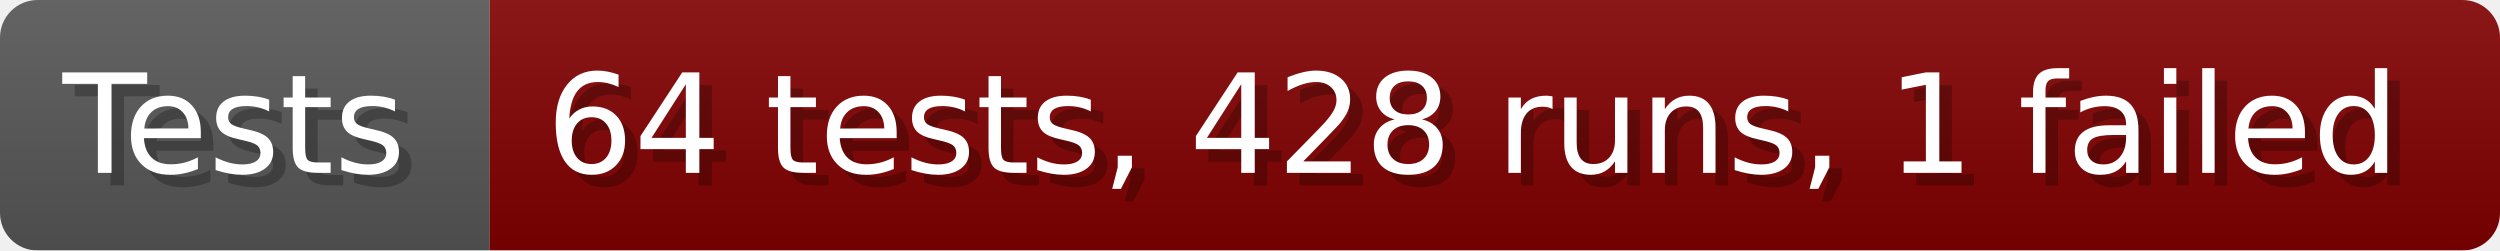
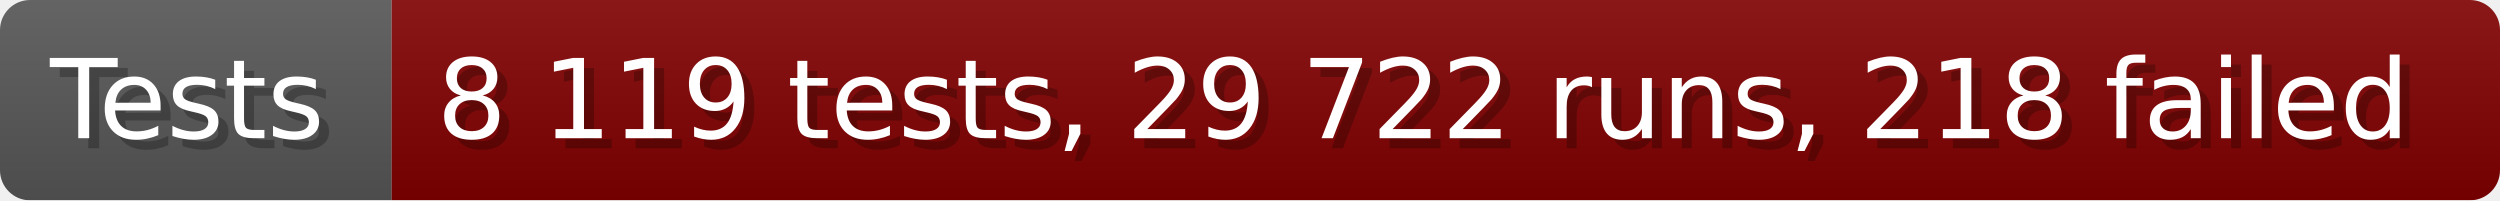
- <svg xmlns="http://www.w3.org/2000/svg" width="199.6" height="20" viewBox="0 0 1996 200" role="img" aria-label="Tests: 64 tests, 428 runs, 1 failed">
+ <svg xmlns="http://www.w3.org/2000/svg" width="249.6" height="20" viewBox="0 0 2496 200" role="img" aria-label="Tests: 8 119 tests, 29 722 runs, 218 failed">
  <linearGradient id="a" x2="0" y2="100%">
    <stop offset="0" stop-opacity=".1" stop-color="#EEE" />
    <stop offset="1" stop-opacity=".1" />
  </linearGradient>
  <mask id="m">
-     <rect width="1996" height="200" rx="30" fill="#FFF" />
+     <rect width="2496" height="200" rx="30" fill="#FFF" />
  </mask>
  <g mask="url(#m)">
    <rect width="391" height="200" fill="#555" />
-     <rect width="1605" height="200" fill="#800000" x="391" />
-     <rect width="1996" height="200" fill="url(#a)" />
+     <rect width="2105" height="200" fill="#800000" x="391" />
+     <rect width="2496" height="200" fill="url(#a)" />
  </g>
  <g aria-hidden="true" fill="#fff" text-anchor="start" font-family="Verdana,DejaVu Sans,sans-serif" font-size="110">
    <text x="60" y="148" textLength="291" fill="#000" opacity="0.25">Tests</text>
    <text x="50" y="138" textLength="291">Tests</text>
-     <text x="446" y="148" textLength="1505" fill="#000" opacity="0.25">64 tests, 428 runs, 1 failed</text>
-     <text x="436" y="138" textLength="1505">64 tests, 428 runs, 1 failed</text>
+     <text x="446" y="148" textLength="2005" fill="#000" opacity="0.25">8 119 tests, 29 722 runs, 218 failed</text>
+     <text x="436" y="138" textLength="2005">8 119 tests, 29 722 runs, 218 failed</text>
  </g>
</svg>
